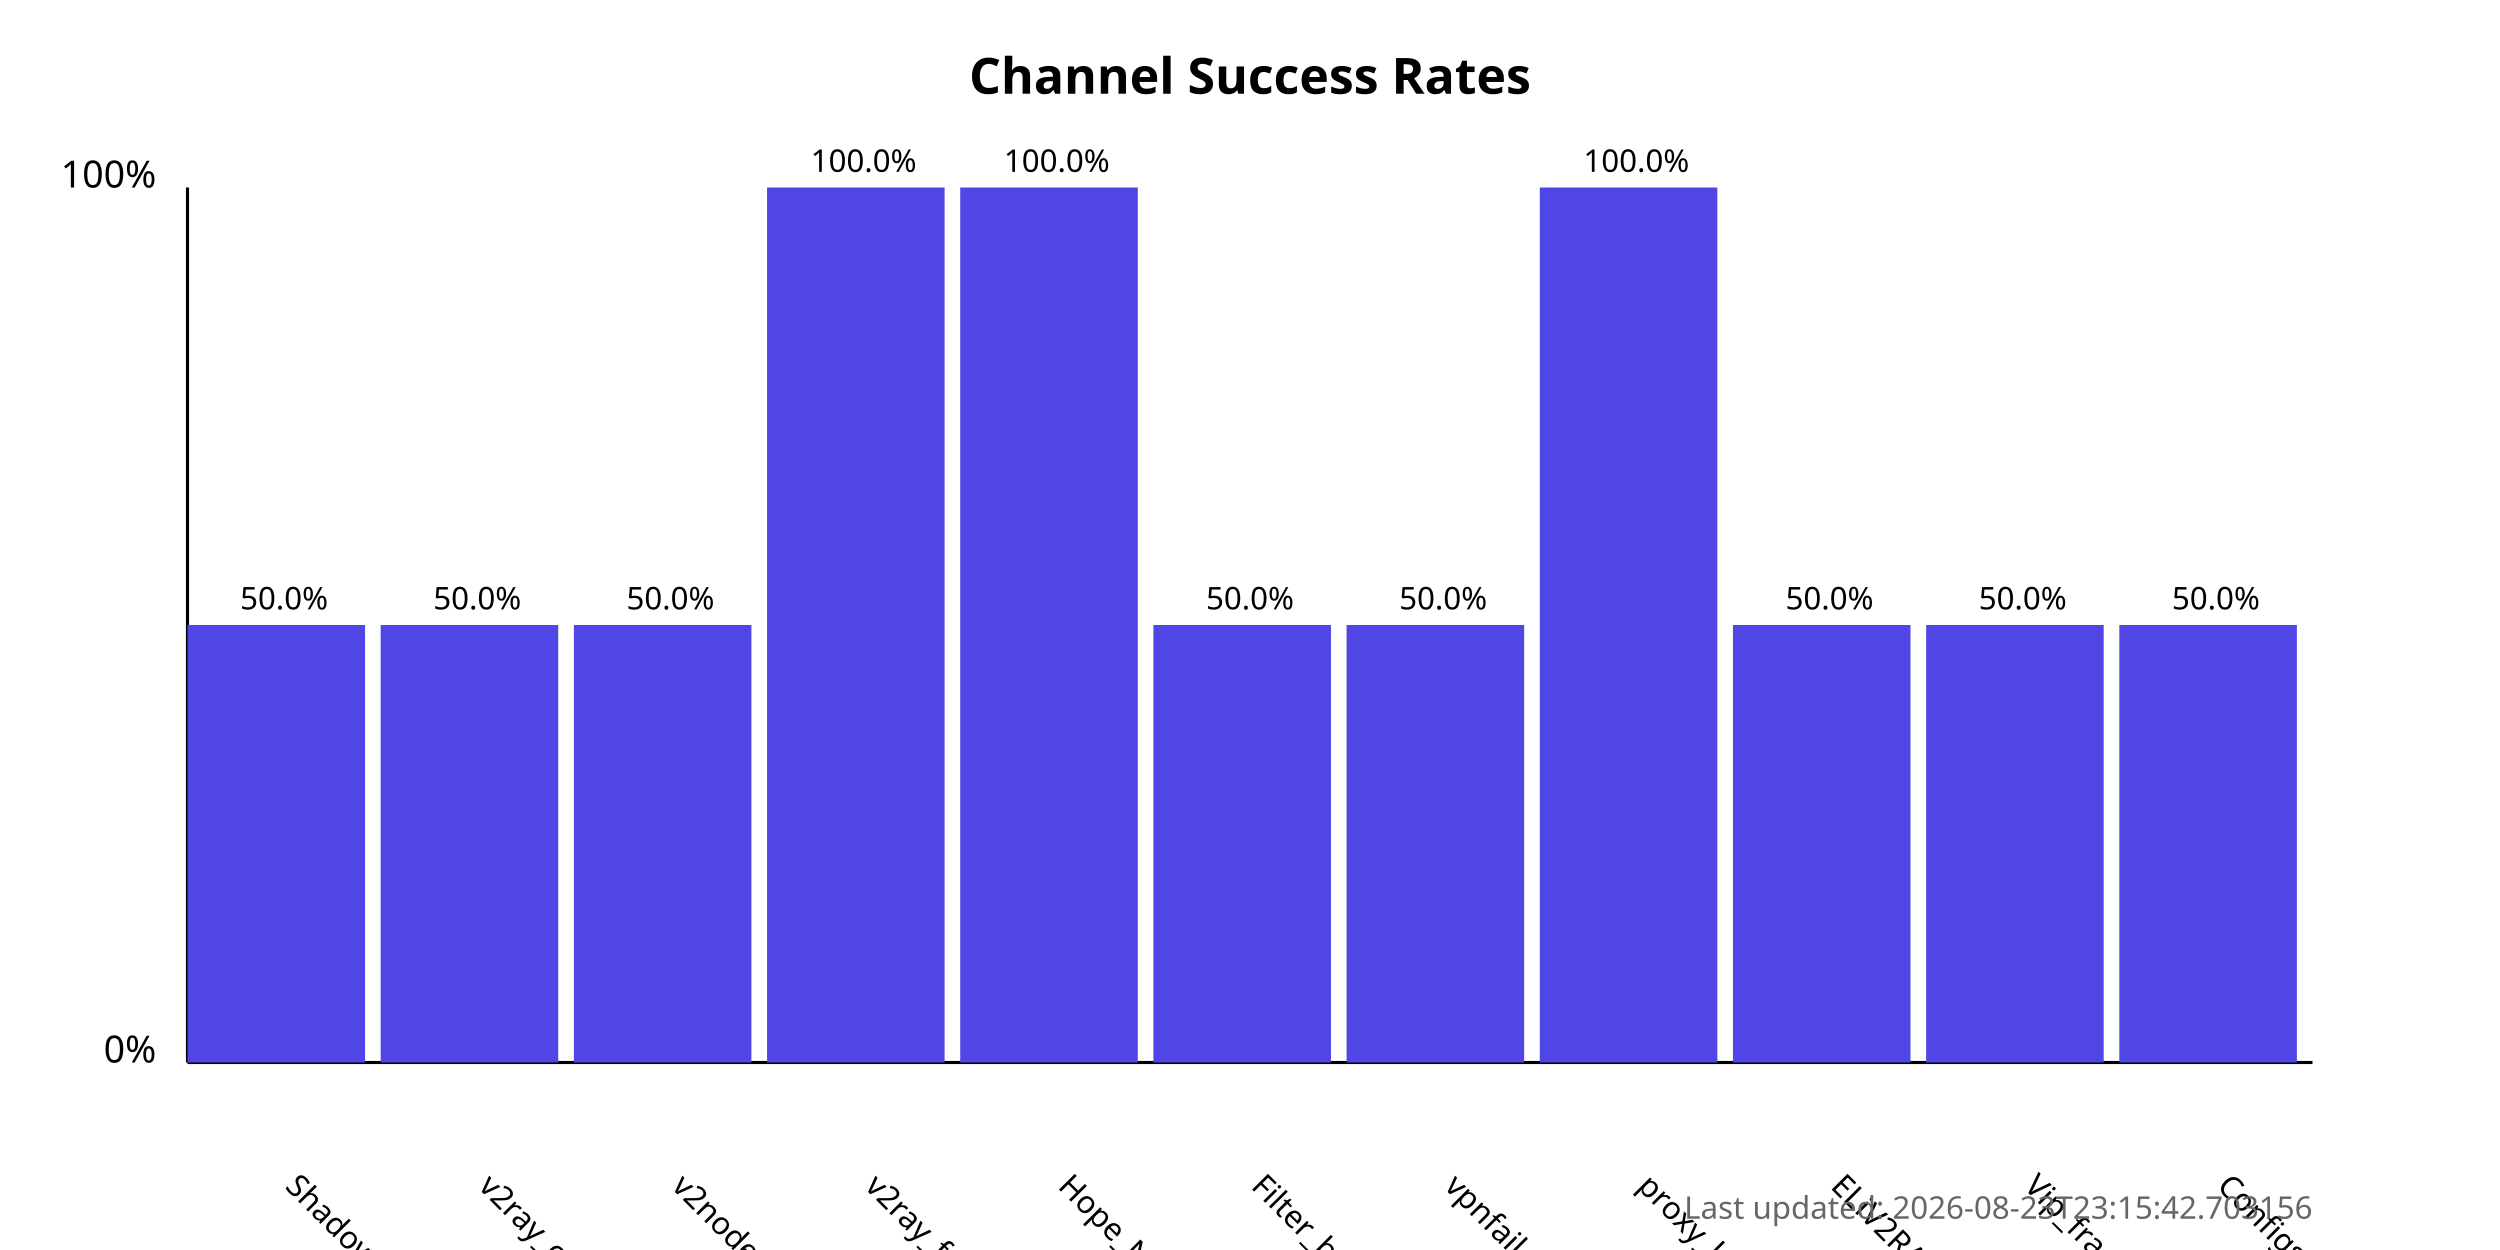
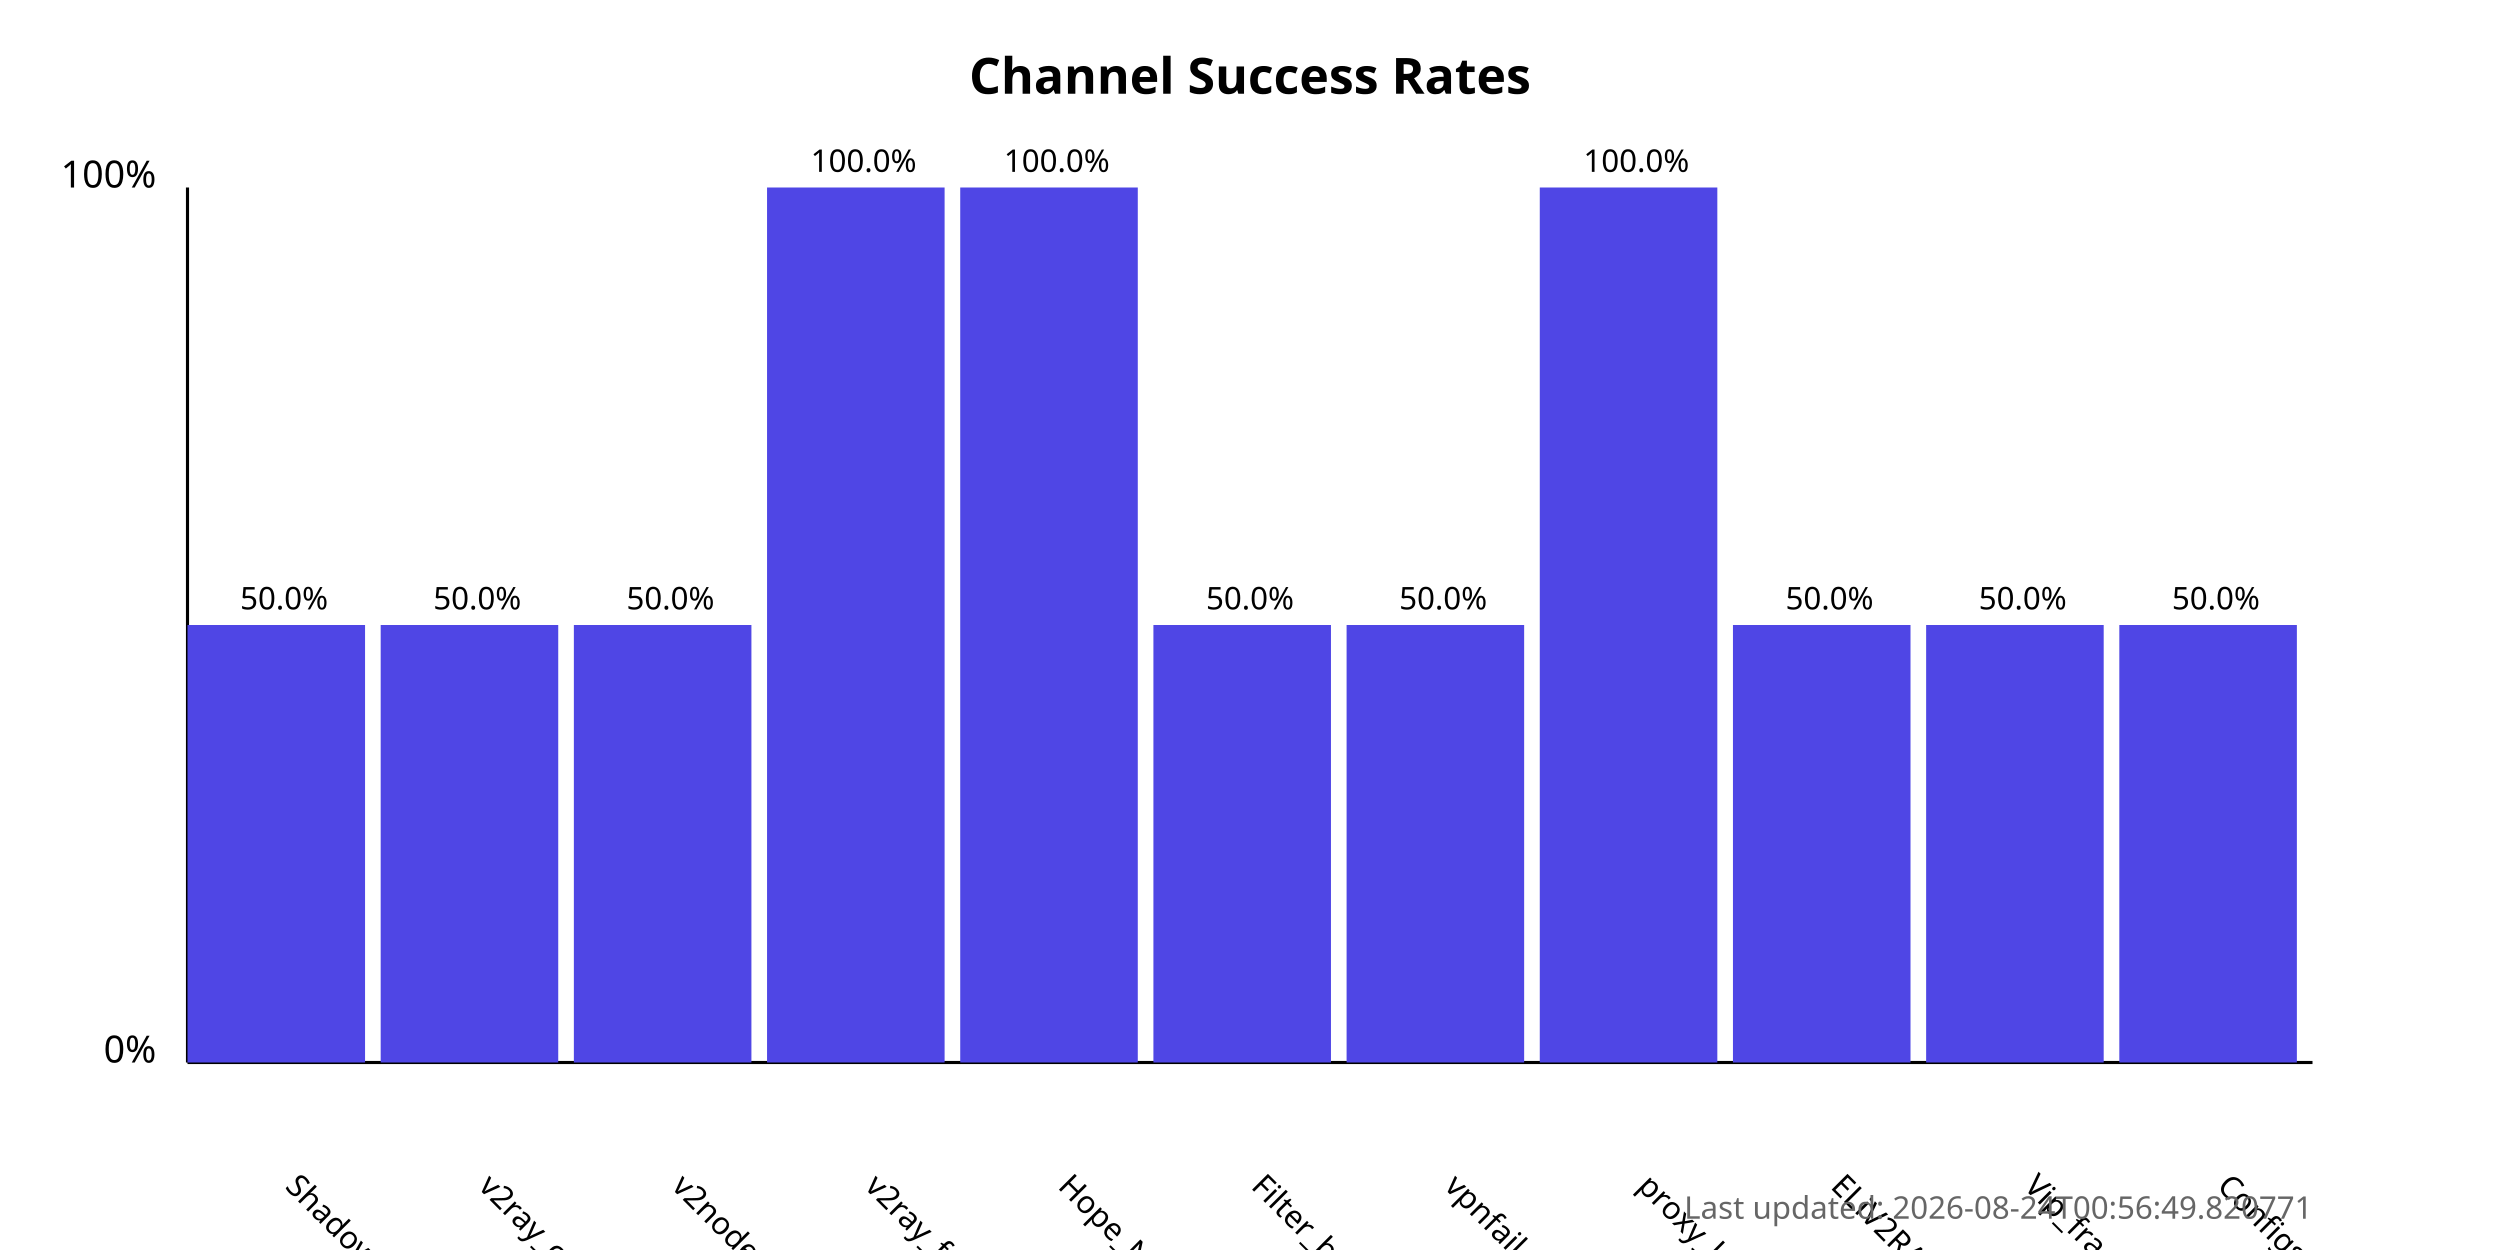
<svg xmlns="http://www.w3.org/2000/svg" width="800" height="400">
  <style>
            .chart-title { font: bold 16px sans-serif; }
            .axis-label { font: 12px sans-serif; }
            .tick-label { font: 10px sans-serif; }
            .bar { fill: #4f46e5; }
            .bar:hover { fill: #6366f1; }
            .timestamp { font: 10px sans-serif; fill: #666; }
        </style>
  <text x="400.0" y="30" text-anchor="middle" class="chart-title">
            Channel Success Rates
        </text>
  <line x1="60" y1="340" x2="60" y2="60" stroke="black" stroke-width="1" />
  <line x1="60" y1="340" x2="740" y2="340" stroke="black" stroke-width="1" />
  <text x="50" y="340" text-anchor="end" class="axis-label">0%</text>
  <text x="50" y="60" text-anchor="end" class="axis-label">100%</text>
  <g>
    <rect x="60" y="200.0" width="56.818" height="140.0" class="bar" />
    <text x="90.909" y="380" transform="rotate(45, 90.90909, 380)" text-anchor="start" class="tick-label">
                ShadowProxy66
            </text>
    <text x="90.909" y="195.0" text-anchor="middle" class="tick-label">
                50.0%
            </text>
  </g>
  <g>
    <rect x="121.818" y="200.0" width="56.818" height="140.0" class="bar" />
    <text x="152.727" y="380" transform="rotate(45, 152.7273, 380)" text-anchor="start" class="tick-label">
                v2ray_configs_pool
            </text>
    <text x="152.727" y="195.0" text-anchor="middle" class="tick-label">
                50.0%
            </text>
  </g>
  <g>
    <rect x="183.636" y="200.0" width="56.818" height="140.0" class="bar" />
    <text x="214.545" y="380" transform="rotate(45, 214.5455, 380)" text-anchor="start" class="tick-label">
                v2nodes
            </text>
    <text x="214.545" y="195.0" text-anchor="middle" class="tick-label">
                50.0%
            </text>
  </g>
  <g>
    <rect x="245.455" y="60.0" width="56.818" height="280.0" class="bar" />
    <text x="276.364" y="380" transform="rotate(45, 276.3636, 380)" text-anchor="start" class="tick-label">
                v2ray_free_conf
            </text>
    <text x="276.364" y="55.0" text-anchor="middle" class="tick-label">
                100.0%
            </text>
  </g>
  <g>
    <rect x="307.273" y="60.0" width="56.818" height="280.0" class="bar" />
    <text x="338.182" y="380" transform="rotate(45, 338.1818, 380)" text-anchor="start" class="tick-label">
                Hope_Net
            </text>
    <text x="338.182" y="55.0" text-anchor="middle" class="tick-label">
                100.0%
            </text>
  </g>
  <g>
    <rect x="369.091" y="200.0" width="56.818" height="140.0" class="bar" />
    <text x="400.0" y="380" transform="rotate(45, 400.0, 380)" text-anchor="start" class="tick-label">
                Filter_breaker
            </text>
    <text x="400.0" y="195.0" text-anchor="middle" class="tick-label">
                50.0%
            </text>
  </g>
  <g>
    <rect x="430.909" y="200.0" width="56.818" height="140.0" class="bar" />
    <text x="461.818" y="380" transform="rotate(45, 461.8182, 380)" text-anchor="start" class="tick-label">
                vpnfail_vless
            </text>
    <text x="461.818" y="195.0" text-anchor="middle" class="tick-label">
                50.0%
            </text>
  </g>
  <g>
    <rect x="492.727" y="60.0" width="56.818" height="280.0" class="bar" />
    <text x="523.636" y="380" transform="rotate(45, 523.6364, 380)" text-anchor="start" class="tick-label">
                proxy_kafee
            </text>
    <text x="523.636" y="55.0" text-anchor="middle" class="tick-label">
                100.0%
            </text>
  </g>
  <g>
    <rect x="554.545" y="200.0" width="56.818" height="140.0" class="bar" />
    <text x="585.455" y="380" transform="rotate(45, 585.4545, 380)" text-anchor="start" class="tick-label">
                ELiV2RAY
            </text>
    <text x="585.455" y="195.0" text-anchor="middle" class="tick-label">
                50.0%
            </text>
  </g>
  <g>
    <rect x="616.364" y="200.0" width="56.818" height="140.0" class="bar" />
    <text x="647.273" y="380" transform="rotate(45, 647.2727, 380)" text-anchor="start" class="tick-label">
                Vip_fragment_v2ray
            </text>
    <text x="647.273" y="195.0" text-anchor="middle" class="tick-label">
                50.0%
            </text>
  </g>
  <g>
    <rect x="678.182" y="200.0" width="56.818" height="140.0" class="bar" />
    <text x="709.091" y="380" transform="rotate(45, 709.0909, 380)" text-anchor="start" class="tick-label">
                ConfigsHubPlus
            </text>
    <text x="709.091" y="195.0" text-anchor="middle" class="tick-label">
                50.0%
            </text>
  </g>
  <text x="740" y="390" text-anchor="end" class="timestamp">
-             Last updated: 2026-08-23T23:15:42.703156
+             Last updated: 2026-08-24T00:56:49.820771
        </text>
</svg>
